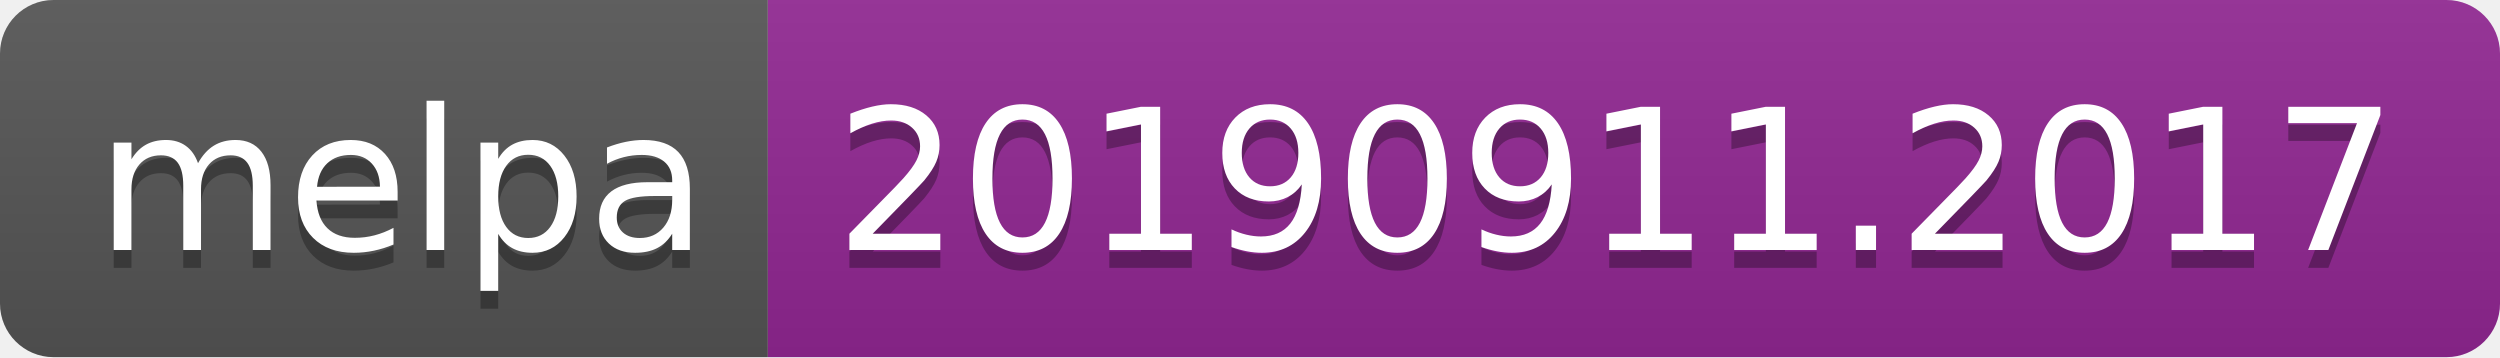
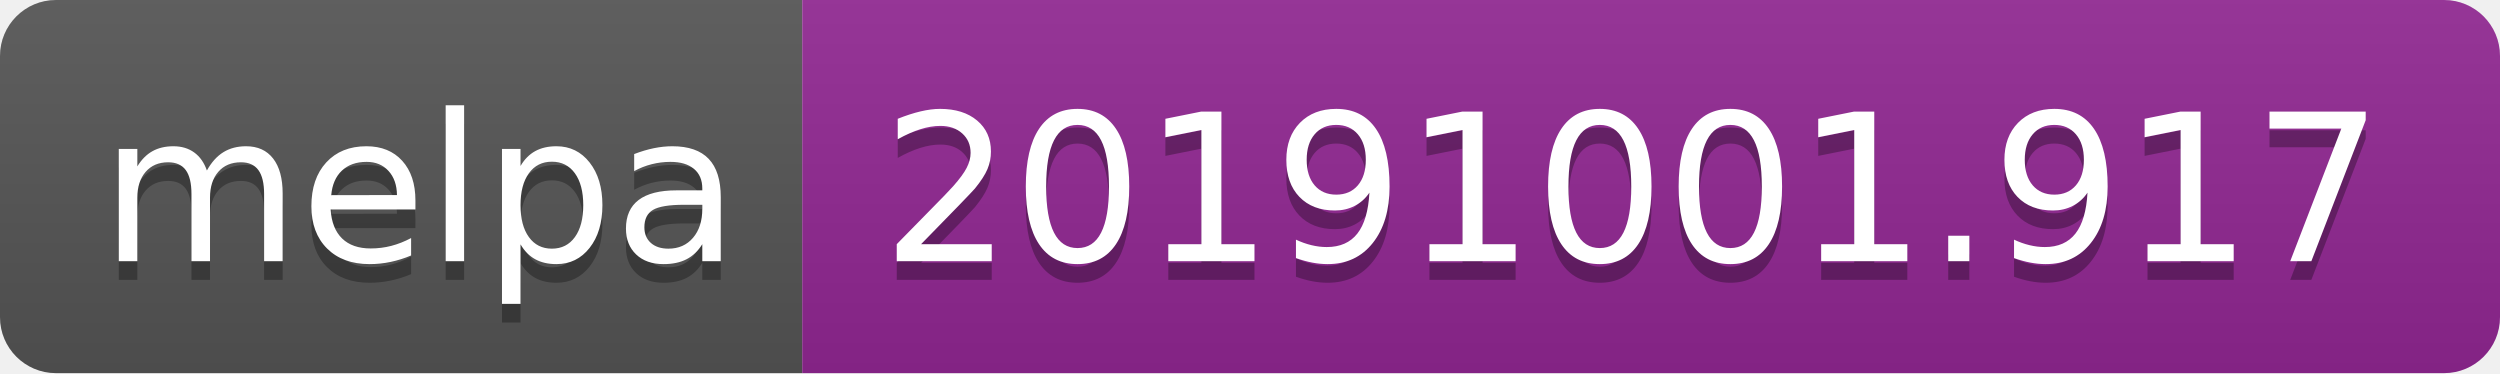
- <svg xmlns="http://www.w3.org/2000/svg" width="140" height="20">
+ <svg xmlns="http://www.w3.org/2000/svg" width="134" height="20">
  <linearGradient id="b" x2="0" y2="100%">
    <stop offset="0" stop-color="#bbb" stop-opacity=".1" />
    <stop offset="1" stop-opacity=".1" />
  </linearGradient>
  <clipPath id="a">
-     <rect width="140" height="20" rx="3" fill="#fff" />
+     <rect width="134" height="20" rx="3" fill="#fff" />
  </clipPath>
  <g clip-path="url(#a)">
    <path fill="#555" d="M0 0h43v20H0z" />
-     <path fill="#922793" d="M43 0h97v20H43z" />
-     <path fill="url(#b)" d="M0 0h140v20H0z" />
+     <path fill="#922793" d="M43 0h91v20H43z" />
+     <path fill="url(#b)" d="M0 0h134v20H0z" />
  </g>
  <g fill="#fff" text-anchor="middle" font-family="DejaVu Sans,Verdana,Geneva,sans-serif" font-size="110">
    <text x="225" y="150" fill="#010101" fill-opacity=".3" transform="scale(.1)" textLength="330">melpa</text>
    <text x="225" y="140" transform="scale(.1)" textLength="330">melpa</text>
-     <text x="905" y="150" fill="#010101" fill-opacity=".3" transform="scale(.1)" textLength="870">20190911.2017</text>
-     <text x="905" y="140" transform="scale(.1)" textLength="870">20190911.2017</text>
+     <text x="875" y="150" fill="#010101" fill-opacity=".3" transform="scale(.1)" textLength="810">20191001.917</text>
+     <text x="875" y="140" transform="scale(.1)" textLength="810">20191001.917</text>
  </g>
</svg>
